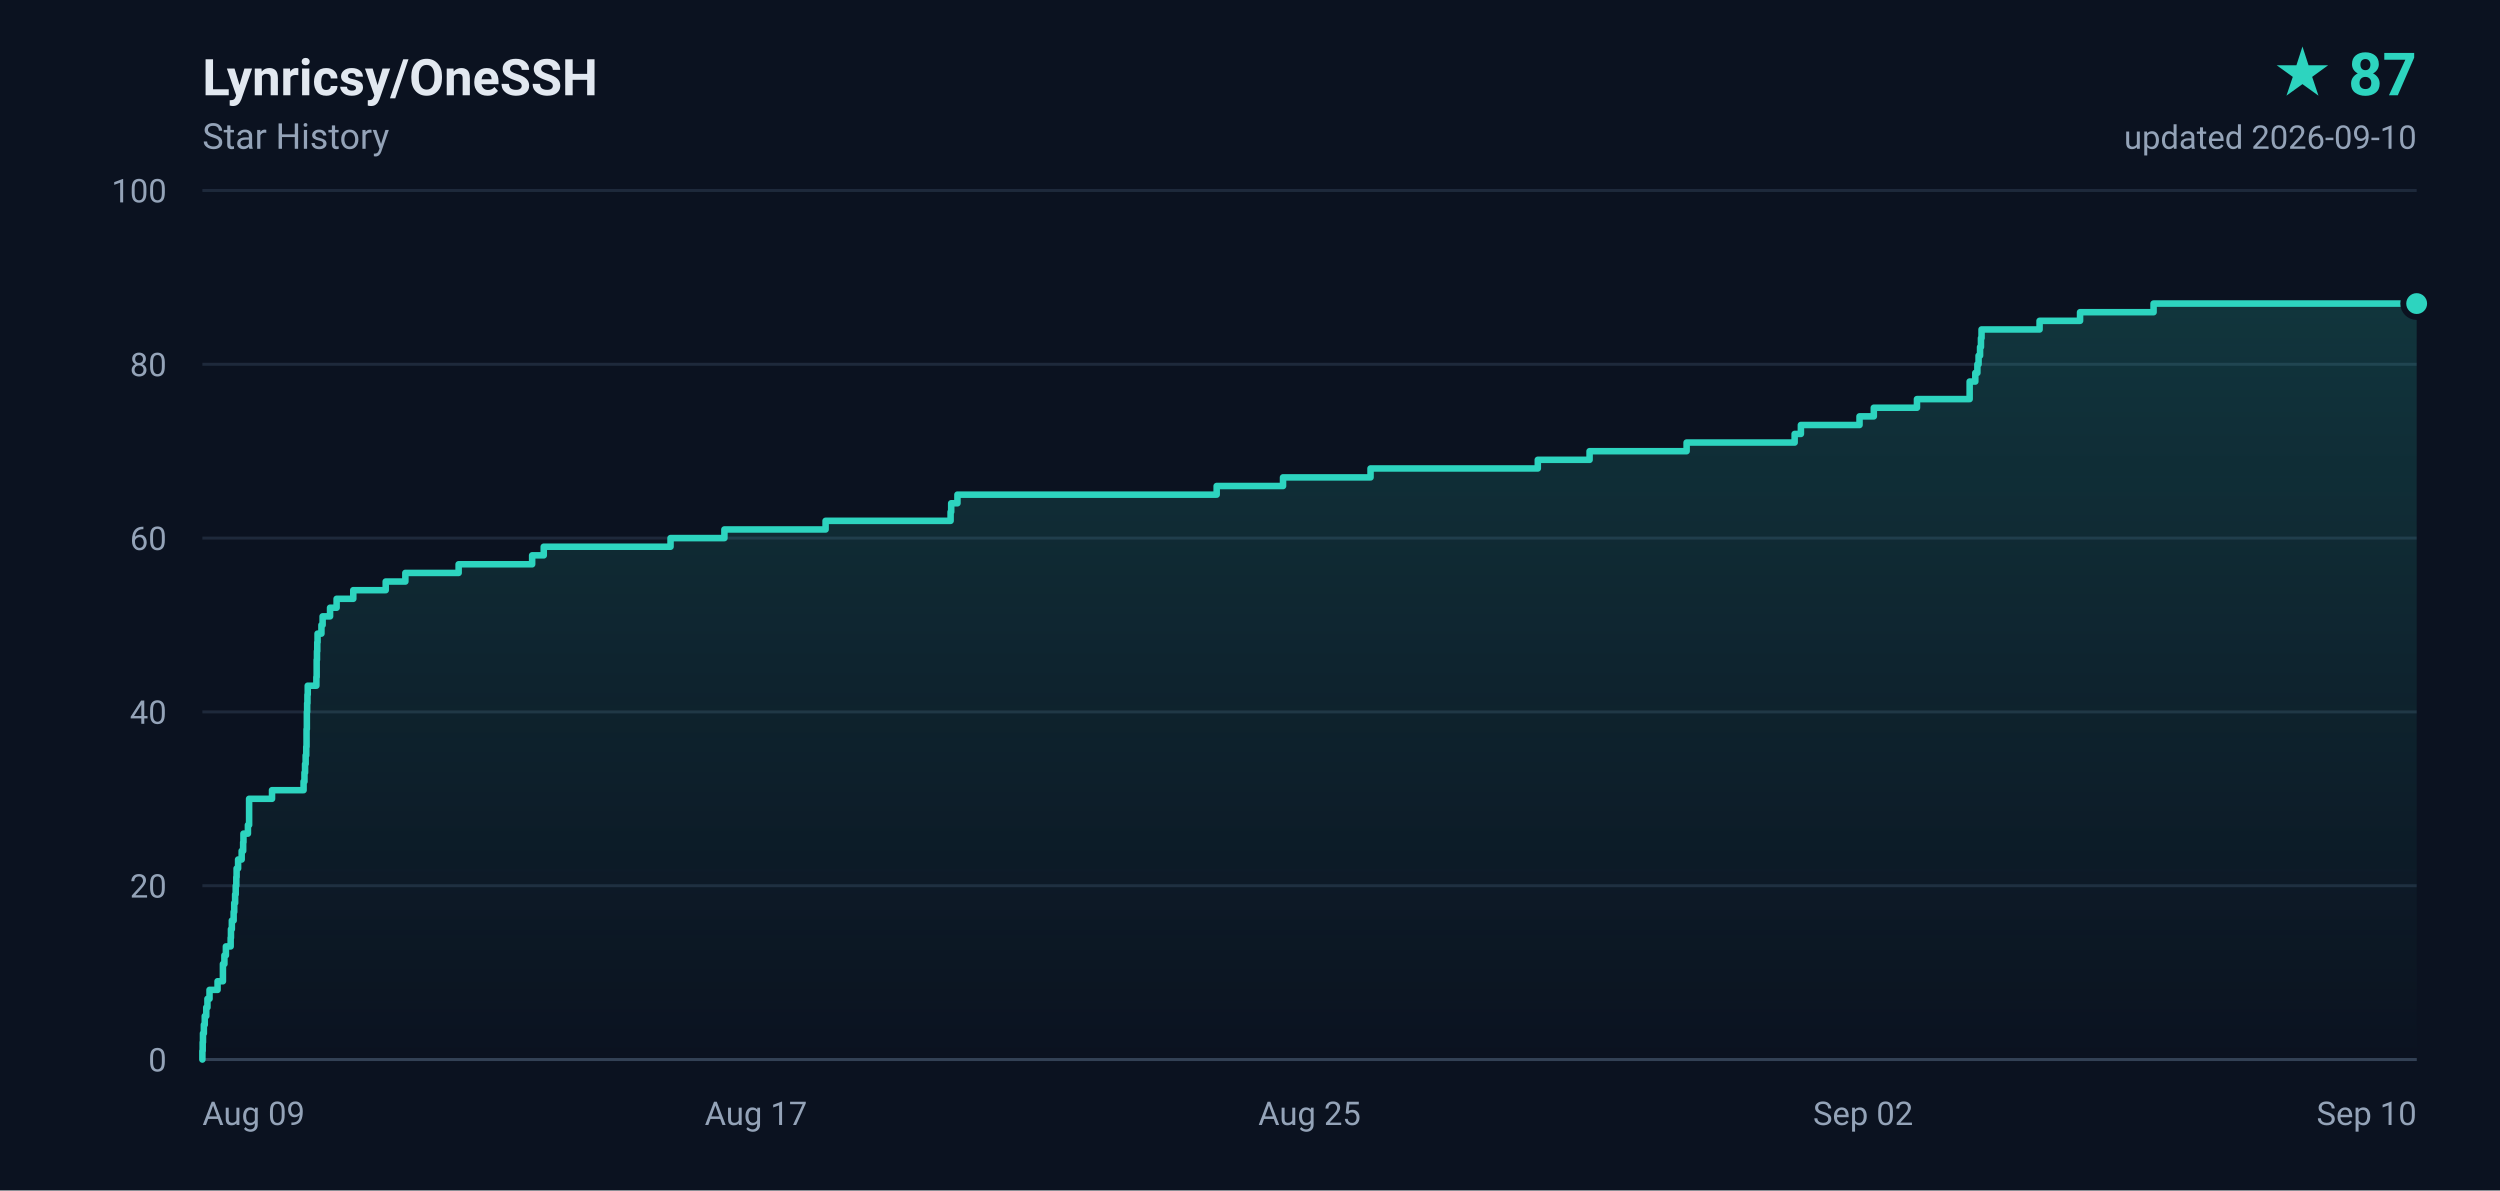
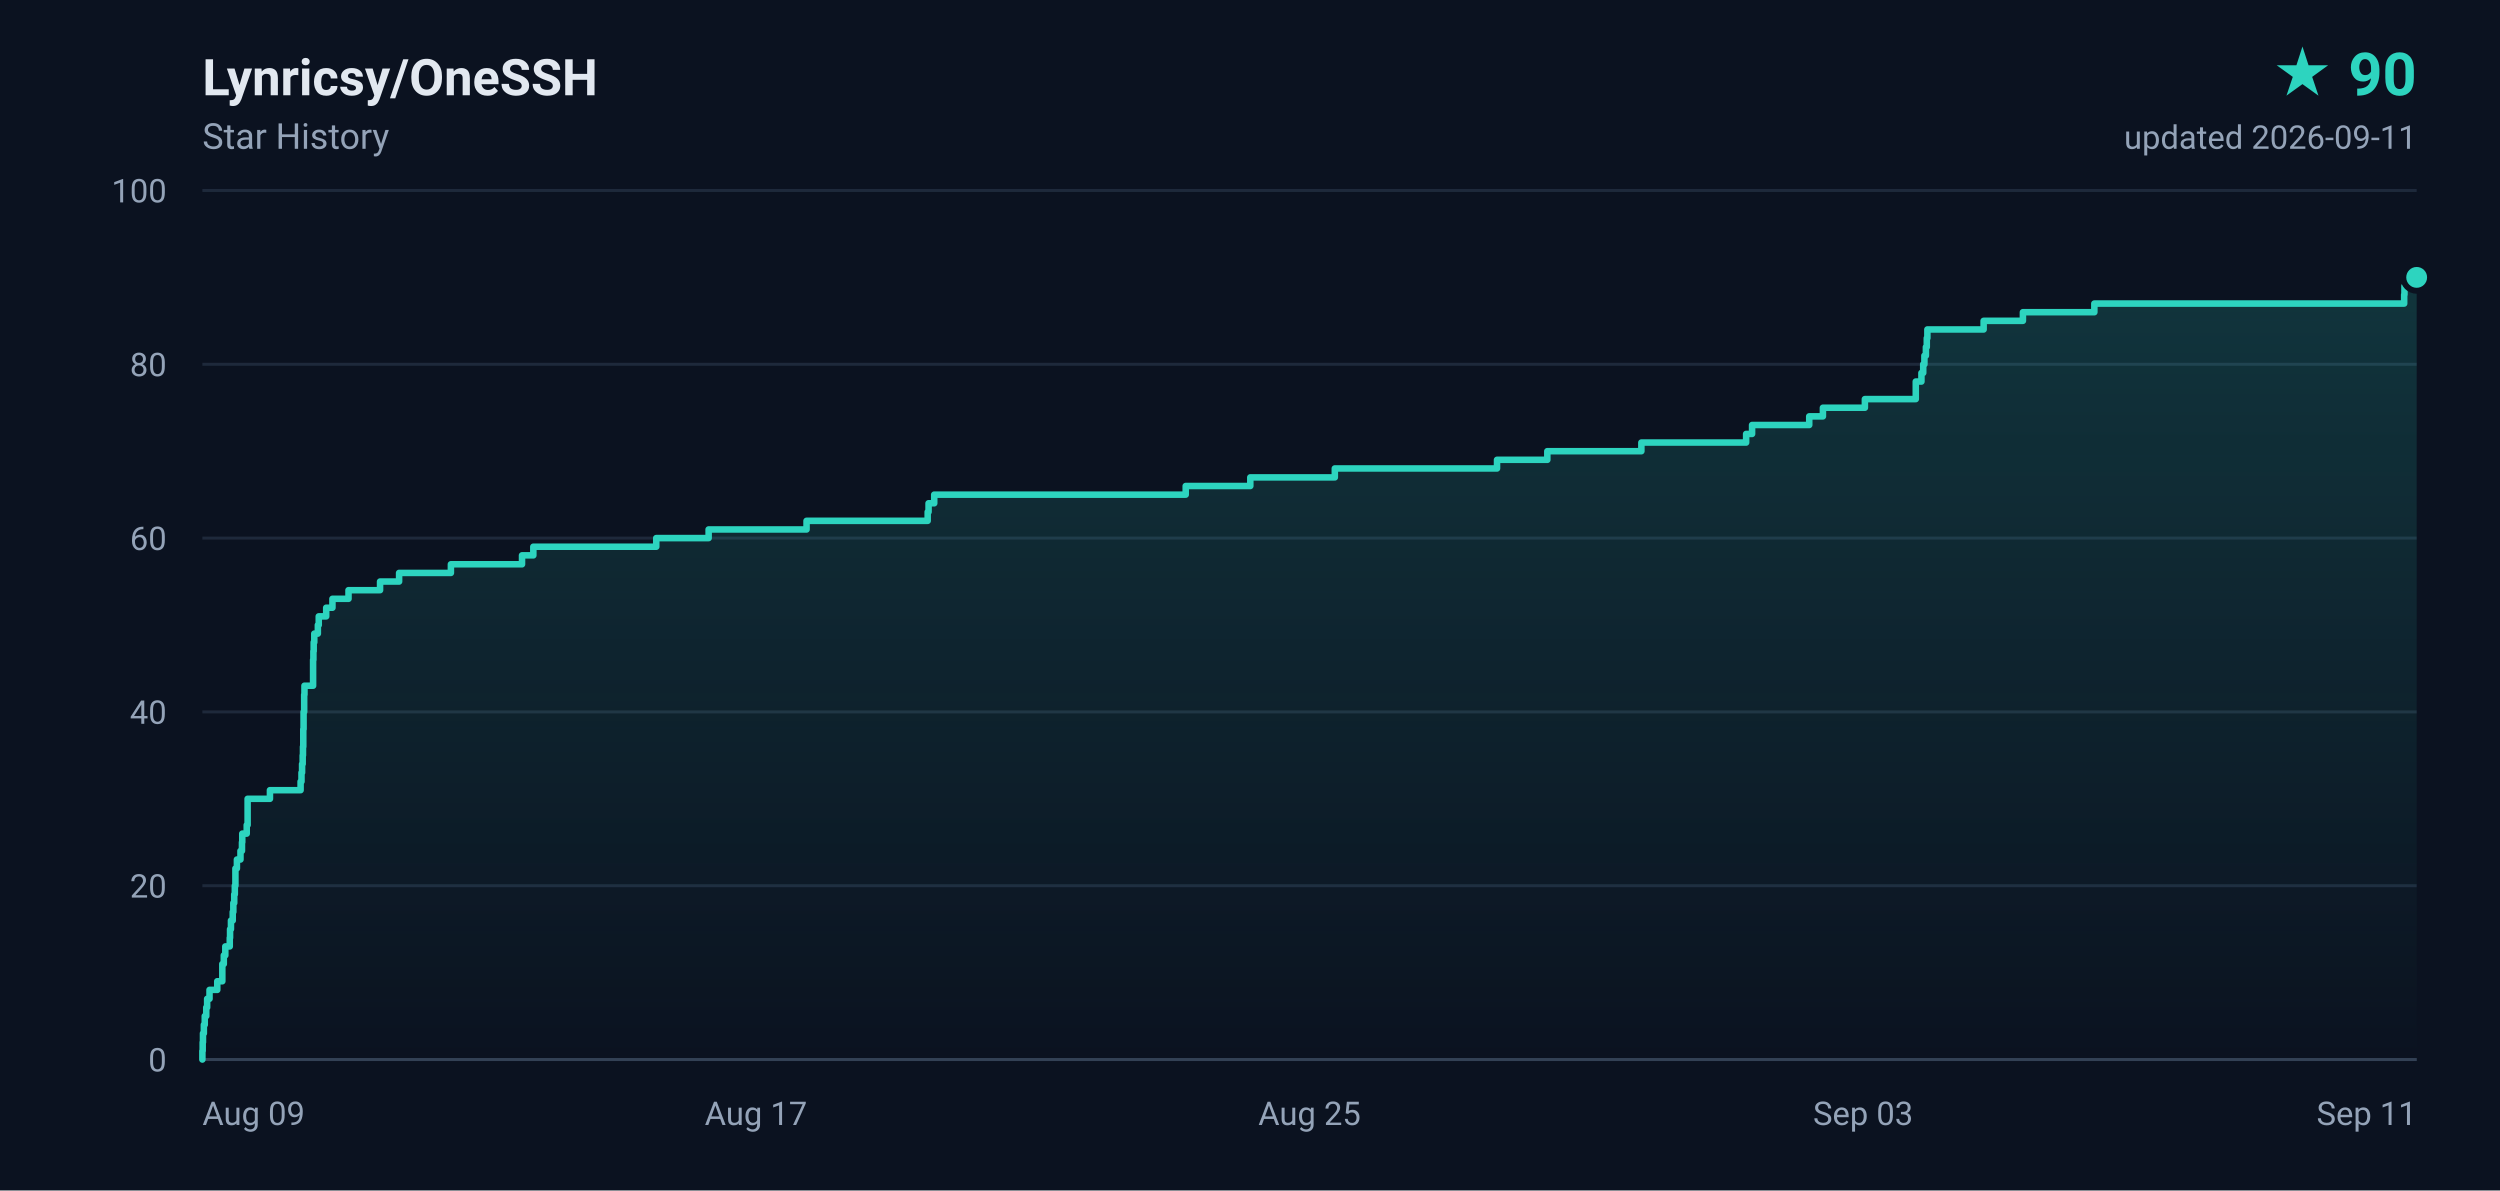
- <svg xmlns="http://www.w3.org/2000/svg" width="840" height="400" viewBox="0 0 840 400" role="img" aria-label="Lynricsy/OneSSH star history, 87 stars">
+ <svg xmlns="http://www.w3.org/2000/svg" width="840" height="400" viewBox="0 0 840 400" role="img" aria-label="Lynricsy/OneSSH star history, 90 stars">
  <defs>
    <linearGradient id="area" x1="0" y1="0" x2="0" y2="1">
      <stop offset="0%" stop-color="#2dd4bf" stop-opacity="0.18" />
      <stop offset="100%" stop-color="#2dd4bf" stop-opacity="0" />
    </linearGradient>
  </defs>
  <rect width="840" height="400" fill="#0b1220" />
  <g font-family="ui-sans-serif,-apple-system,BlinkMacSystemFont,'Segoe UI',Roboto,'Helvetica Neue',Arial,sans-serif">
    <text x="68" y="32" fill="#e2e8f0" font-size="17" font-weight="600">Lynricsy/OneSSH</text>
    <text x="68" y="50" fill="#94a3b8" font-size="12">Star History</text>
-     <text x="812" y="32" fill="#2dd4bf" font-size="20" font-weight="700" text-anchor="end">★ 87</text>
-     <text x="812" y="50" fill="#94a3b8" font-size="11" text-anchor="end">updated 2026-09-10</text>
+     <text x="812" y="32" fill="#2dd4bf" font-size="20" font-weight="700" text-anchor="end">★ 90</text>
+     <text x="812" y="50" fill="#94a3b8" font-size="11" text-anchor="end">updated 2026-09-11</text>
    <line x1="68" y1="356.0" x2="812" y2="356.0" stroke="#1e293b" stroke-width="1" />
    <text x="56" y="360.0" fill="#94a3b8" font-size="11" text-anchor="end">0</text>
    <line x1="68" y1="297.6" x2="812" y2="297.6" stroke="#1e293b" stroke-width="1" />
    <text x="56" y="301.6" fill="#94a3b8" font-size="11" text-anchor="end">20</text>
    <line x1="68" y1="239.2" x2="812" y2="239.2" stroke="#1e293b" stroke-width="1" />
    <text x="56" y="243.2" fill="#94a3b8" font-size="11" text-anchor="end">40</text>
    <line x1="68" y1="180.8" x2="812" y2="180.8" stroke="#1e293b" stroke-width="1" />
    <text x="56" y="184.8" fill="#94a3b8" font-size="11" text-anchor="end">60</text>
    <line x1="68" y1="122.4" x2="812" y2="122.4" stroke="#1e293b" stroke-width="1" />
    <text x="56" y="126.4" fill="#94a3b8" font-size="11" text-anchor="end">80</text>
    <line x1="68" y1="64.0" x2="812" y2="64.0" stroke="#1e293b" stroke-width="1" />
    <text x="56" y="68.0" fill="#94a3b8" font-size="11" text-anchor="end">100</text>
    <text x="68.0" y="378.0" fill="#94a3b8" font-size="11" text-anchor="start">Aug 09</text>
    <text x="254.0" y="378.0" fill="#94a3b8" font-size="11" text-anchor="middle">Aug 17</text>
    <text x="440.0" y="378.0" fill="#94a3b8" font-size="11" text-anchor="middle">Aug 25</text>
-     <text x="626.0" y="378.0" fill="#94a3b8" font-size="11" text-anchor="middle">Sep 02</text>
-     <text x="812.0" y="378.0" fill="#94a3b8" font-size="11" text-anchor="end">Sep 10</text>
+     <text x="626.0" y="378.0" fill="#94a3b8" font-size="11" text-anchor="middle">Sep 03</text>
+     <text x="812.0" y="378.0" fill="#94a3b8" font-size="11" text-anchor="end">Sep 11</text>
    <line x1="68" y1="356" x2="812" y2="356" stroke="#334155" stroke-width="1" />
-     <path d="M 68.0 356.0 L 68.0 356.0 L 68.0 353.1 L 68.1 353.1 L 68.1 350.2 L 68.2 350.2 L 68.2 347.2 L 68.5 347.2 L 68.5 344.3 L 68.8 344.3 L 68.8 341.4 L 69.3 341.4 L 69.3 338.5 L 69.7 338.5 L 69.7 335.6 L 70.4 335.6 L 70.4 332.6 L 73.1 332.6 L 73.1 329.7 L 74.9 329.7 L 74.9 326.8 L 74.9 326.8 L 74.9 323.9 L 75.4 323.9 L 75.4 321.0 L 75.9 321.0 L 75.9 318.0 L 77.5 318.0 L 77.5 315.1 L 77.6 315.1 L 77.6 312.2 L 77.9 312.2 L 77.9 309.3 L 78.5 309.3 L 78.5 306.4 L 78.7 306.4 L 78.7 303.4 L 79.0 303.4 L 79.0 300.5 L 79.2 300.5 L 79.2 297.6 L 79.4 297.6 L 79.4 294.7 L 79.5 294.7 L 79.5 291.8 L 80.0 291.8 L 80.0 288.8 L 81.2 288.8 L 81.2 285.9 L 81.7 285.9 L 81.7 283.0 L 81.8 283.0 L 81.8 280.1 L 83.3 280.1 L 83.3 277.2 L 83.7 277.2 L 83.7 274.2 L 83.7 274.2 L 83.7 271.3 L 83.7 271.3 L 83.7 268.4 L 91.4 268.4 L 91.4 265.5 L 102.0 265.5 L 102.0 262.6 L 102.3 262.6 L 102.3 259.6 L 102.5 259.6 L 102.5 256.7 L 102.7 256.7 L 102.7 253.8 L 102.9 253.8 L 102.9 250.9 L 103.0 250.9 L 103.0 248.0 L 103.0 248.0 L 103.0 245.0 L 103.1 245.0 L 103.1 242.1 L 103.1 242.1 L 103.1 239.2 L 103.2 239.2 L 103.2 236.3 L 103.3 236.3 L 103.3 233.4 L 103.4 233.4 L 103.4 230.4 L 106.3 230.4 L 106.3 227.5 L 106.4 227.5 L 106.4 224.6 L 106.4 224.6 L 106.4 221.7 L 106.5 221.7 L 106.5 218.8 L 106.6 218.8 L 106.6 215.8 L 106.7 215.8 L 106.7 212.9 L 108.0 212.9 L 108.0 210.0 L 108.4 210.0 L 108.4 207.1 L 110.9 207.1 L 110.9 204.2 L 113.1 204.2 L 113.1 201.2 L 118.7 201.2 L 118.7 198.3 L 129.6 198.3 L 129.6 195.4 L 136.2 195.4 L 136.2 192.5 L 154.1 192.5 L 154.1 189.6 L 178.8 189.6 L 178.8 186.6 L 182.7 186.6 L 182.7 183.7 L 225.3 183.7 L 225.3 180.8 L 243.4 180.8 L 243.4 177.9 L 277.4 177.9 L 277.4 175.0 L 319.4 175.0 L 319.4 172.0 L 319.6 172.0 L 319.6 169.1 L 321.7 169.1 L 321.7 166.2 L 408.8 166.2 L 408.8 163.3 L 431.1 163.3 L 431.1 160.4 L 460.5 160.4 L 460.5 157.4 L 516.7 157.4 L 516.7 154.5 L 534.1 154.5 L 534.1 151.6 L 566.7 151.6 L 566.7 148.7 L 603.0 148.7 L 603.0 145.8 L 605.1 145.8 L 605.1 142.8 L 624.8 142.8 L 624.8 139.9 L 629.6 139.9 L 629.6 137.0 L 644.1 137.0 L 644.1 134.1 L 661.8 134.1 L 661.8 131.2 L 661.8 131.2 L 661.8 128.2 L 663.7 128.2 L 663.7 125.3 L 664.4 125.3 L 664.4 122.4 L 664.8 122.4 L 664.8 119.5 L 665.3 119.5 L 665.3 116.6 L 665.6 116.6 L 665.6 113.6 L 665.8 113.6 L 665.8 110.7 L 685.3 110.7 L 685.3 107.8 L 698.9 107.8 L 698.9 104.9 L 723.6 104.9 L 723.6 102.0 L 812.0 102.0 L 812.0 356.0 L 68.0 356.0 Z" fill="url(#area)" />
-     <path d="M 68.0 356.0 L 68.0 356.0 L 68.0 353.1 L 68.1 353.1 L 68.1 350.2 L 68.2 350.2 L 68.2 347.2 L 68.5 347.2 L 68.5 344.3 L 68.8 344.3 L 68.8 341.4 L 69.3 341.4 L 69.3 338.5 L 69.7 338.5 L 69.7 335.6 L 70.4 335.6 L 70.4 332.6 L 73.1 332.6 L 73.1 329.7 L 74.9 329.7 L 74.9 326.8 L 74.9 326.8 L 74.9 323.9 L 75.4 323.9 L 75.4 321.0 L 75.9 321.0 L 75.9 318.0 L 77.5 318.0 L 77.5 315.1 L 77.6 315.1 L 77.6 312.2 L 77.9 312.2 L 77.9 309.3 L 78.5 309.3 L 78.5 306.4 L 78.7 306.4 L 78.7 303.4 L 79.0 303.4 L 79.0 300.5 L 79.2 300.5 L 79.2 297.6 L 79.4 297.6 L 79.4 294.7 L 79.5 294.7 L 79.5 291.8 L 80.0 291.8 L 80.0 288.8 L 81.2 288.8 L 81.2 285.9 L 81.7 285.9 L 81.7 283.0 L 81.8 283.0 L 81.8 280.1 L 83.3 280.1 L 83.3 277.2 L 83.7 277.2 L 83.7 274.2 L 83.7 274.2 L 83.7 271.3 L 83.7 271.3 L 83.7 268.4 L 91.4 268.4 L 91.4 265.5 L 102.0 265.5 L 102.0 262.6 L 102.3 262.6 L 102.3 259.6 L 102.5 259.6 L 102.5 256.7 L 102.7 256.7 L 102.7 253.8 L 102.9 253.8 L 102.9 250.9 L 103.0 250.9 L 103.0 248.0 L 103.0 248.0 L 103.0 245.0 L 103.1 245.0 L 103.1 242.1 L 103.1 242.1 L 103.1 239.2 L 103.2 239.2 L 103.2 236.3 L 103.3 236.3 L 103.3 233.4 L 103.4 233.4 L 103.4 230.4 L 106.3 230.4 L 106.3 227.5 L 106.4 227.5 L 106.4 224.6 L 106.4 224.6 L 106.4 221.7 L 106.5 221.7 L 106.5 218.8 L 106.6 218.8 L 106.6 215.8 L 106.7 215.8 L 106.7 212.9 L 108.0 212.9 L 108.0 210.0 L 108.4 210.0 L 108.4 207.1 L 110.9 207.1 L 110.9 204.2 L 113.1 204.2 L 113.1 201.2 L 118.7 201.2 L 118.7 198.3 L 129.6 198.3 L 129.6 195.4 L 136.2 195.4 L 136.2 192.5 L 154.1 192.5 L 154.1 189.6 L 178.8 189.6 L 178.8 186.6 L 182.7 186.6 L 182.7 183.7 L 225.3 183.7 L 225.3 180.8 L 243.4 180.8 L 243.4 177.9 L 277.4 177.9 L 277.4 175.0 L 319.4 175.0 L 319.4 172.0 L 319.6 172.0 L 319.6 169.1 L 321.7 169.1 L 321.7 166.2 L 408.8 166.2 L 408.8 163.3 L 431.1 163.3 L 431.1 160.4 L 460.5 160.4 L 460.5 157.4 L 516.7 157.4 L 516.7 154.5 L 534.1 154.5 L 534.1 151.6 L 566.7 151.6 L 566.7 148.7 L 603.0 148.7 L 603.0 145.8 L 605.1 145.8 L 605.1 142.8 L 624.8 142.8 L 624.8 139.9 L 629.6 139.9 L 629.6 137.0 L 644.1 137.0 L 644.1 134.1 L 661.8 134.1 L 661.8 131.2 L 661.8 131.2 L 661.8 128.2 L 663.7 128.2 L 663.7 125.3 L 664.4 125.3 L 664.4 122.4 L 664.8 122.4 L 664.8 119.5 L 665.3 119.5 L 665.3 116.6 L 665.6 116.6 L 665.6 113.6 L 665.8 113.6 L 665.8 110.7 L 685.3 110.7 L 685.3 107.8 L 698.9 107.8 L 698.9 104.9 L 723.6 104.9 L 723.6 102.0 L 812.0 102.0" fill="none" stroke="#2dd4bf" stroke-width="2.2" stroke-linejoin="round" stroke-linecap="round" />
-     <circle cx="812.0" cy="102.0" r="4.5" fill="#2dd4bf" stroke="#0b1220" stroke-width="2" />
+     <path d="M 68.0 356.0 L 68.0 356.0 L 68.0 353.1 L 68.1 353.1 L 68.1 350.2 L 68.2 350.2 L 68.2 347.2 L 68.5 347.2 L 68.5 344.3 L 68.8 344.3 L 68.8 341.4 L 69.3 341.4 L 69.3 338.5 L 69.6 338.5 L 69.6 335.6 L 70.4 335.6 L 70.4 332.6 L 73.0 332.6 L 73.0 329.7 L 74.7 329.7 L 74.7 326.8 L 74.7 326.8 L 74.7 323.9 L 75.2 323.9 L 75.2 321.0 L 75.7 321.0 L 75.7 318.0 L 77.2 318.0 L 77.2 315.1 L 77.3 315.1 L 77.3 312.2 L 77.6 312.2 L 77.6 309.3 L 78.2 309.3 L 78.2 306.4 L 78.4 306.4 L 78.4 303.4 L 78.7 303.4 L 78.7 300.5 L 78.9 300.5 L 78.9 297.6 L 79.1 297.6 L 79.1 294.7 L 79.1 294.7 L 79.1 291.8 L 79.6 291.8 L 79.6 288.8 L 80.8 288.8 L 80.8 285.9 L 81.3 285.9 L 81.3 283.0 L 81.4 283.0 L 81.4 280.1 L 82.9 280.1 L 82.9 277.2 L 83.2 277.2 L 83.2 274.2 L 83.2 274.2 L 83.2 271.3 L 83.2 271.3 L 83.2 268.4 L 90.7 268.4 L 90.7 265.5 L 101.0 265.5 L 101.0 262.6 L 101.3 262.6 L 101.3 259.6 L 101.5 259.6 L 101.5 256.7 L 101.7 256.7 L 101.7 253.8 L 101.8 253.8 L 101.8 250.9 L 101.9 250.9 L 101.9 248.0 L 101.9 248.0 L 101.9 245.0 L 102.0 245.0 L 102.0 242.1 L 102.0 242.1 L 102.0 239.2 L 102.2 239.2 L 102.2 236.3 L 102.2 236.3 L 102.2 233.4 L 102.3 233.4 L 102.3 230.4 L 105.2 230.4 L 105.2 227.5 L 105.2 227.5 L 105.2 224.6 L 105.2 224.6 L 105.2 221.7 L 105.3 221.7 L 105.3 218.8 L 105.4 218.8 L 105.4 215.8 L 105.6 215.8 L 105.6 212.9 L 106.8 212.9 L 106.8 210.0 L 107.1 210.0 L 107.1 207.1 L 109.6 207.1 L 109.6 204.2 L 111.7 204.2 L 111.7 201.2 L 117.1 201.2 L 117.1 198.3 L 127.7 198.3 L 127.7 195.4 L 134.1 195.4 L 134.1 192.5 L 151.5 192.5 L 151.5 189.6 L 175.4 189.6 L 175.4 186.6 L 179.2 186.6 L 179.2 183.7 L 220.5 183.7 L 220.5 180.8 L 238.1 180.8 L 238.1 177.9 L 271.0 177.9 L 271.0 175.0 L 311.7 175.0 L 311.7 172.0 L 312.0 172.0 L 312.0 169.1 L 313.9 169.1 L 313.9 166.2 L 398.4 166.2 L 398.4 163.3 L 420.1 163.3 L 420.1 160.4 L 448.5 160.4 L 448.5 157.4 L 503.0 157.4 L 503.0 154.5 L 519.9 154.5 L 519.9 151.6 L 551.5 151.6 L 551.5 148.7 L 586.7 148.7 L 586.7 145.8 L 588.7 145.8 L 588.7 142.8 L 607.9 142.8 L 607.9 139.9 L 612.5 139.9 L 612.5 137.0 L 626.6 137.0 L 626.6 134.1 L 643.7 134.1 L 643.7 131.2 L 643.7 131.2 L 643.7 128.2 L 645.6 128.2 L 645.6 125.3 L 646.2 125.3 L 646.2 122.4 L 646.6 122.4 L 646.6 119.5 L 647.1 119.5 L 647.1 116.6 L 647.4 116.6 L 647.4 113.6 L 647.6 113.6 L 647.6 110.7 L 666.5 110.7 L 666.5 107.8 L 679.7 107.8 L 679.7 104.9 L 703.7 104.9 L 703.7 102.0 L 807.8 102.0 L 807.8 99.0 L 807.9 99.0 L 807.9 96.1 L 810.0 96.1 L 810.0 93.2 L 812.0 93.2 L 812.0 356.0 L 68.0 356.0 Z" fill="url(#area)" />
+     <path d="M 68.0 356.0 L 68.0 356.0 L 68.0 353.1 L 68.1 353.1 L 68.1 350.2 L 68.2 350.2 L 68.2 347.2 L 68.5 347.2 L 68.5 344.3 L 68.8 344.3 L 68.8 341.4 L 69.3 341.4 L 69.3 338.5 L 69.6 338.5 L 69.6 335.6 L 70.4 335.6 L 70.4 332.6 L 73.0 332.6 L 73.0 329.7 L 74.7 329.7 L 74.7 326.8 L 74.7 326.8 L 74.7 323.9 L 75.2 323.9 L 75.2 321.0 L 75.7 321.0 L 75.7 318.0 L 77.2 318.0 L 77.2 315.1 L 77.3 315.1 L 77.3 312.2 L 77.6 312.2 L 77.6 309.3 L 78.2 309.3 L 78.2 306.4 L 78.4 306.4 L 78.4 303.4 L 78.7 303.4 L 78.7 300.5 L 78.9 300.5 L 78.9 297.6 L 79.1 297.6 L 79.1 294.7 L 79.1 294.7 L 79.1 291.8 L 79.6 291.8 L 79.6 288.8 L 80.8 288.8 L 80.8 285.9 L 81.3 285.9 L 81.3 283.0 L 81.4 283.0 L 81.4 280.1 L 82.9 280.1 L 82.9 277.2 L 83.2 277.2 L 83.2 274.2 L 83.2 274.2 L 83.2 271.3 L 83.2 271.3 L 83.2 268.4 L 90.7 268.4 L 90.7 265.5 L 101.0 265.5 L 101.0 262.6 L 101.3 262.6 L 101.3 259.6 L 101.5 259.6 L 101.5 256.7 L 101.7 256.7 L 101.7 253.8 L 101.8 253.8 L 101.8 250.9 L 101.9 250.9 L 101.9 248.0 L 101.9 248.0 L 101.9 245.0 L 102.0 245.0 L 102.0 242.1 L 102.0 242.1 L 102.0 239.2 L 102.2 239.2 L 102.2 236.3 L 102.2 236.3 L 102.2 233.4 L 102.3 233.4 L 102.3 230.4 L 105.2 230.4 L 105.2 227.5 L 105.2 227.5 L 105.2 224.6 L 105.2 224.6 L 105.2 221.7 L 105.3 221.7 L 105.3 218.8 L 105.4 218.8 L 105.4 215.8 L 105.6 215.8 L 105.6 212.9 L 106.8 212.9 L 106.8 210.0 L 107.1 210.0 L 107.1 207.1 L 109.6 207.1 L 109.6 204.2 L 111.7 204.2 L 111.7 201.2 L 117.1 201.2 L 117.1 198.3 L 127.7 198.3 L 127.7 195.4 L 134.1 195.4 L 134.1 192.5 L 151.5 192.5 L 151.5 189.6 L 175.4 189.6 L 175.4 186.6 L 179.2 186.6 L 179.2 183.7 L 220.5 183.7 L 220.5 180.8 L 238.1 180.8 L 238.1 177.9 L 271.0 177.9 L 271.0 175.0 L 311.7 175.0 L 311.7 172.0 L 312.0 172.0 L 312.0 169.1 L 313.9 169.1 L 313.9 166.2 L 398.4 166.2 L 398.4 163.3 L 420.1 163.3 L 420.1 160.4 L 448.5 160.4 L 448.5 157.4 L 503.0 157.4 L 503.0 154.5 L 519.9 154.5 L 519.9 151.6 L 551.5 151.6 L 551.5 148.7 L 586.7 148.7 L 586.7 145.8 L 588.7 145.8 L 588.7 142.8 L 607.9 142.8 L 607.9 139.9 L 612.5 139.9 L 612.5 137.0 L 626.6 137.0 L 626.6 134.1 L 643.7 134.1 L 643.7 131.2 L 643.7 131.2 L 643.7 128.2 L 645.6 128.2 L 645.6 125.3 L 646.2 125.3 L 646.2 122.4 L 646.6 122.4 L 646.6 119.5 L 647.1 119.5 L 647.1 116.6 L 647.4 116.6 L 647.4 113.6 L 647.6 113.6 L 647.6 110.7 L 666.5 110.7 L 666.5 107.8 L 679.7 107.8 L 679.7 104.9 L 703.7 104.9 L 703.7 102.0 L 807.8 102.0 L 807.8 99.0 L 807.9 99.0 L 807.9 96.1 L 810.0 96.1 L 810.0 93.2 L 812.0 93.2" fill="none" stroke="#2dd4bf" stroke-width="2.2" stroke-linejoin="round" stroke-linecap="round" />
+     <circle cx="812.0" cy="93.2" r="4.5" fill="#2dd4bf" stroke="#0b1220" stroke-width="2" />
  </g>
</svg>
